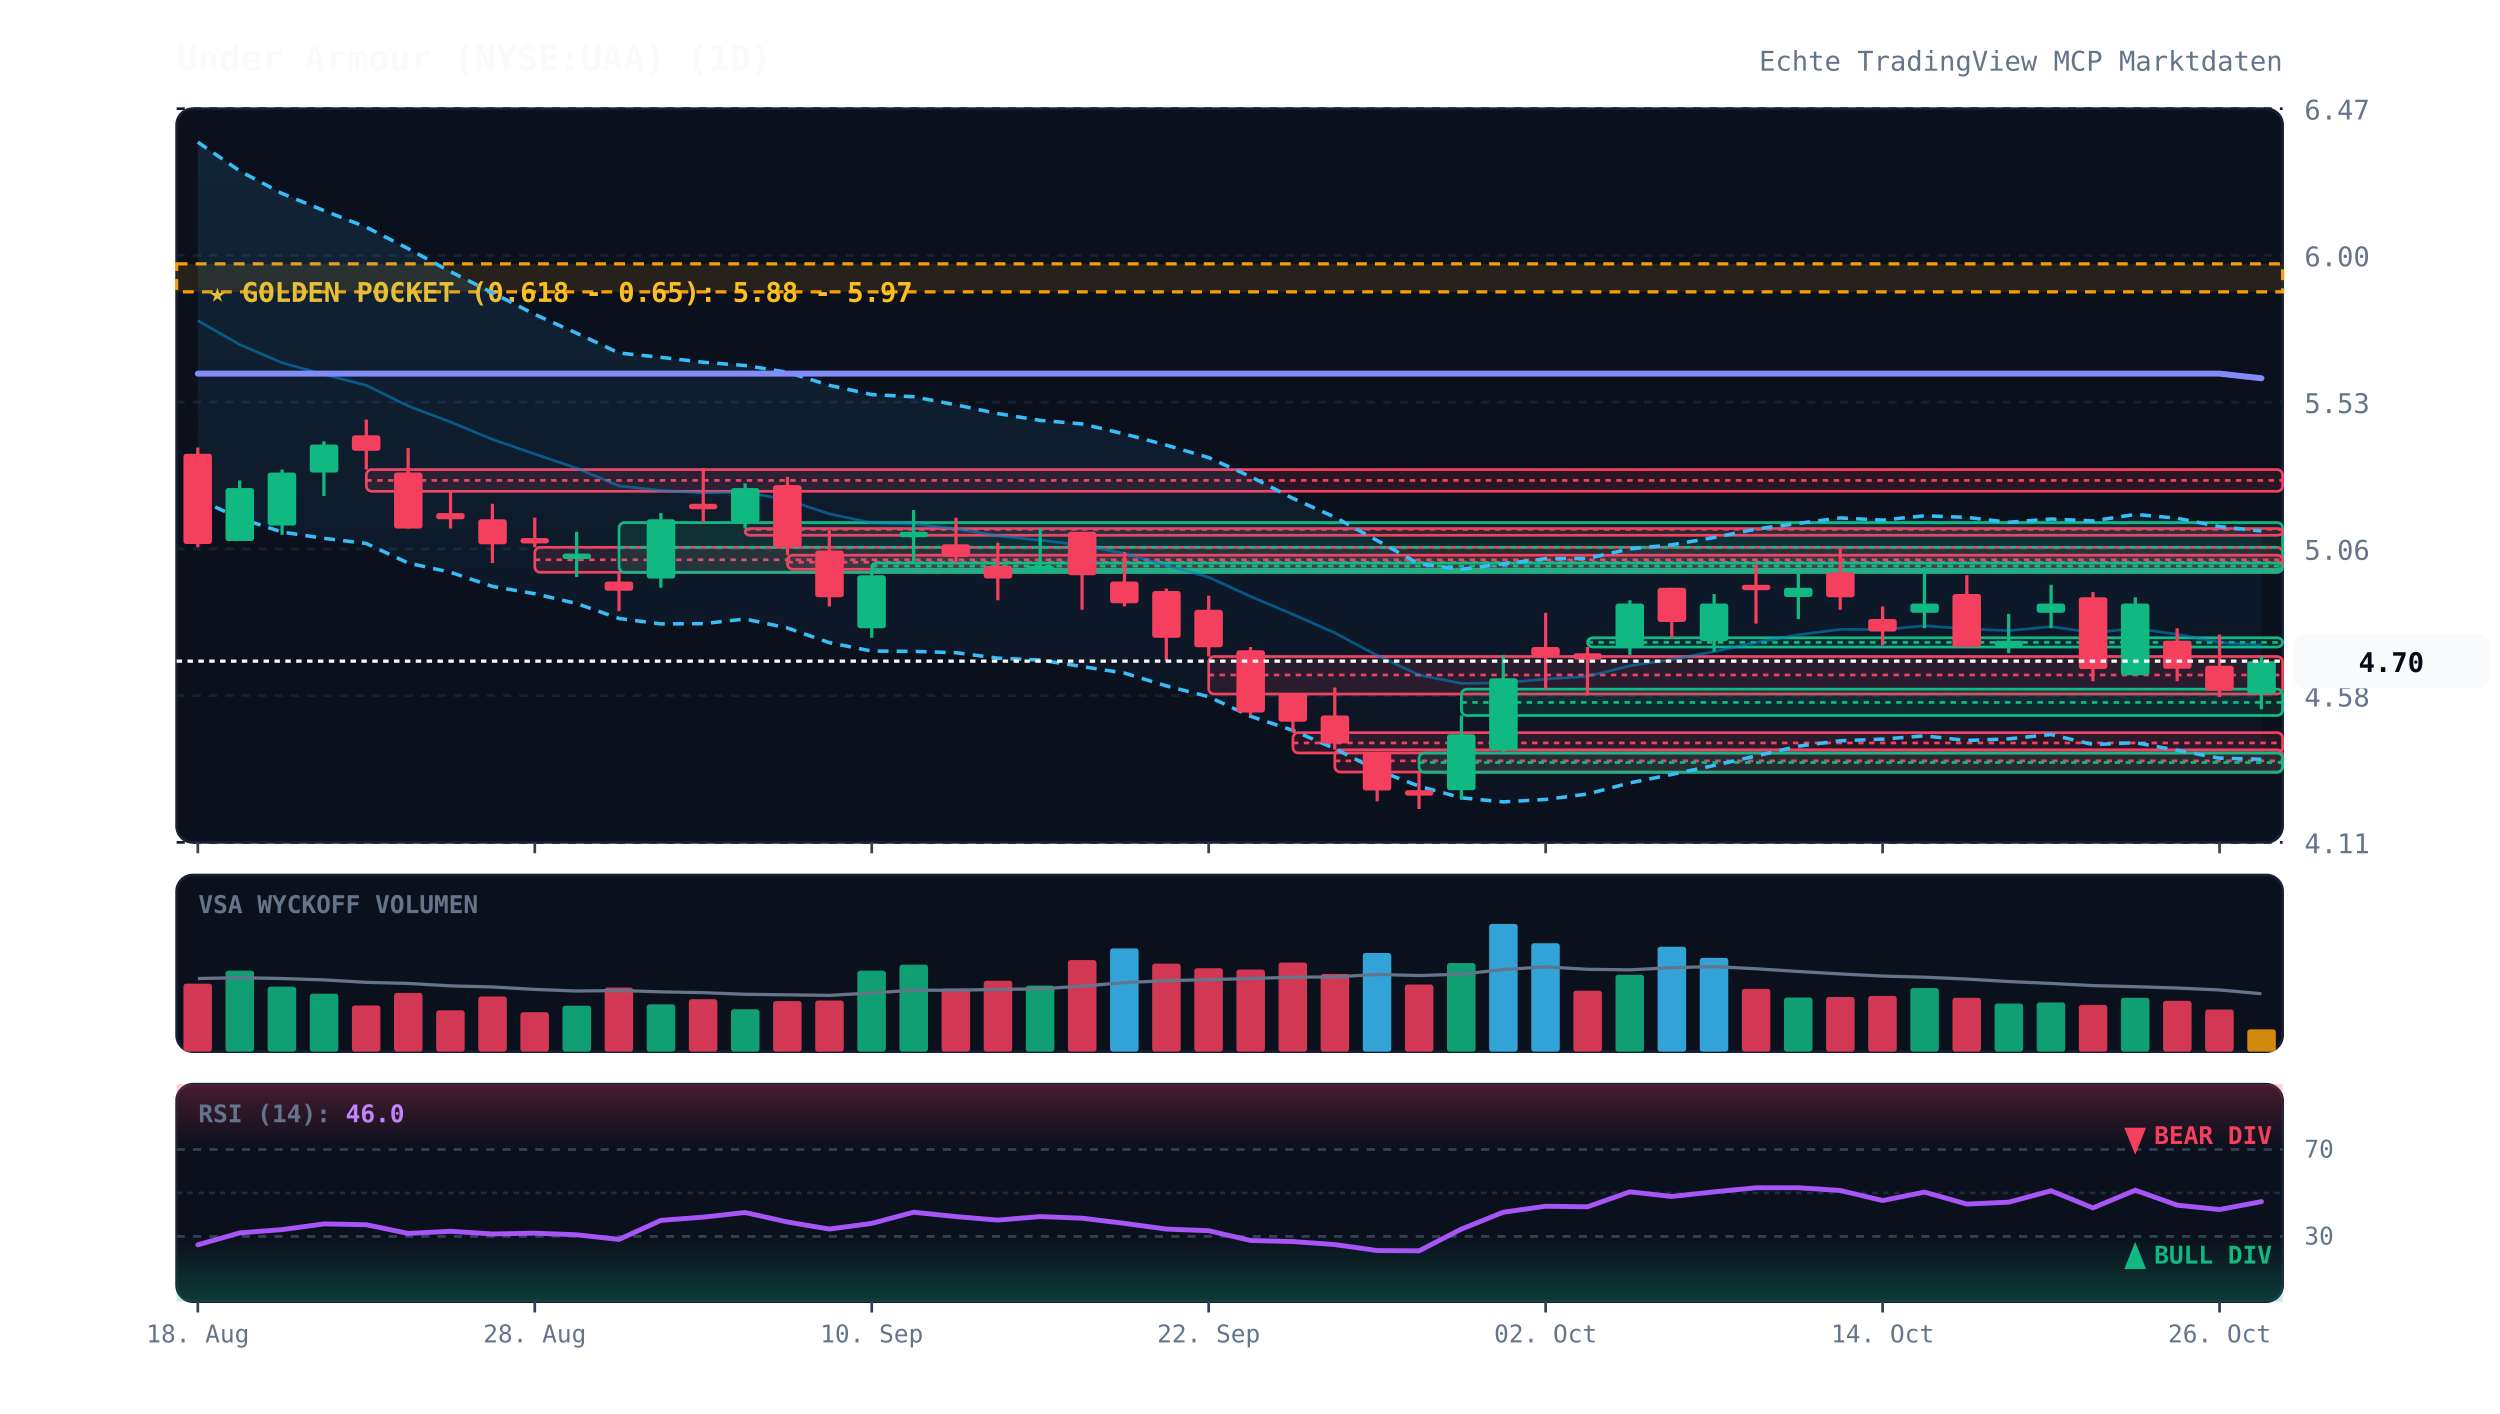
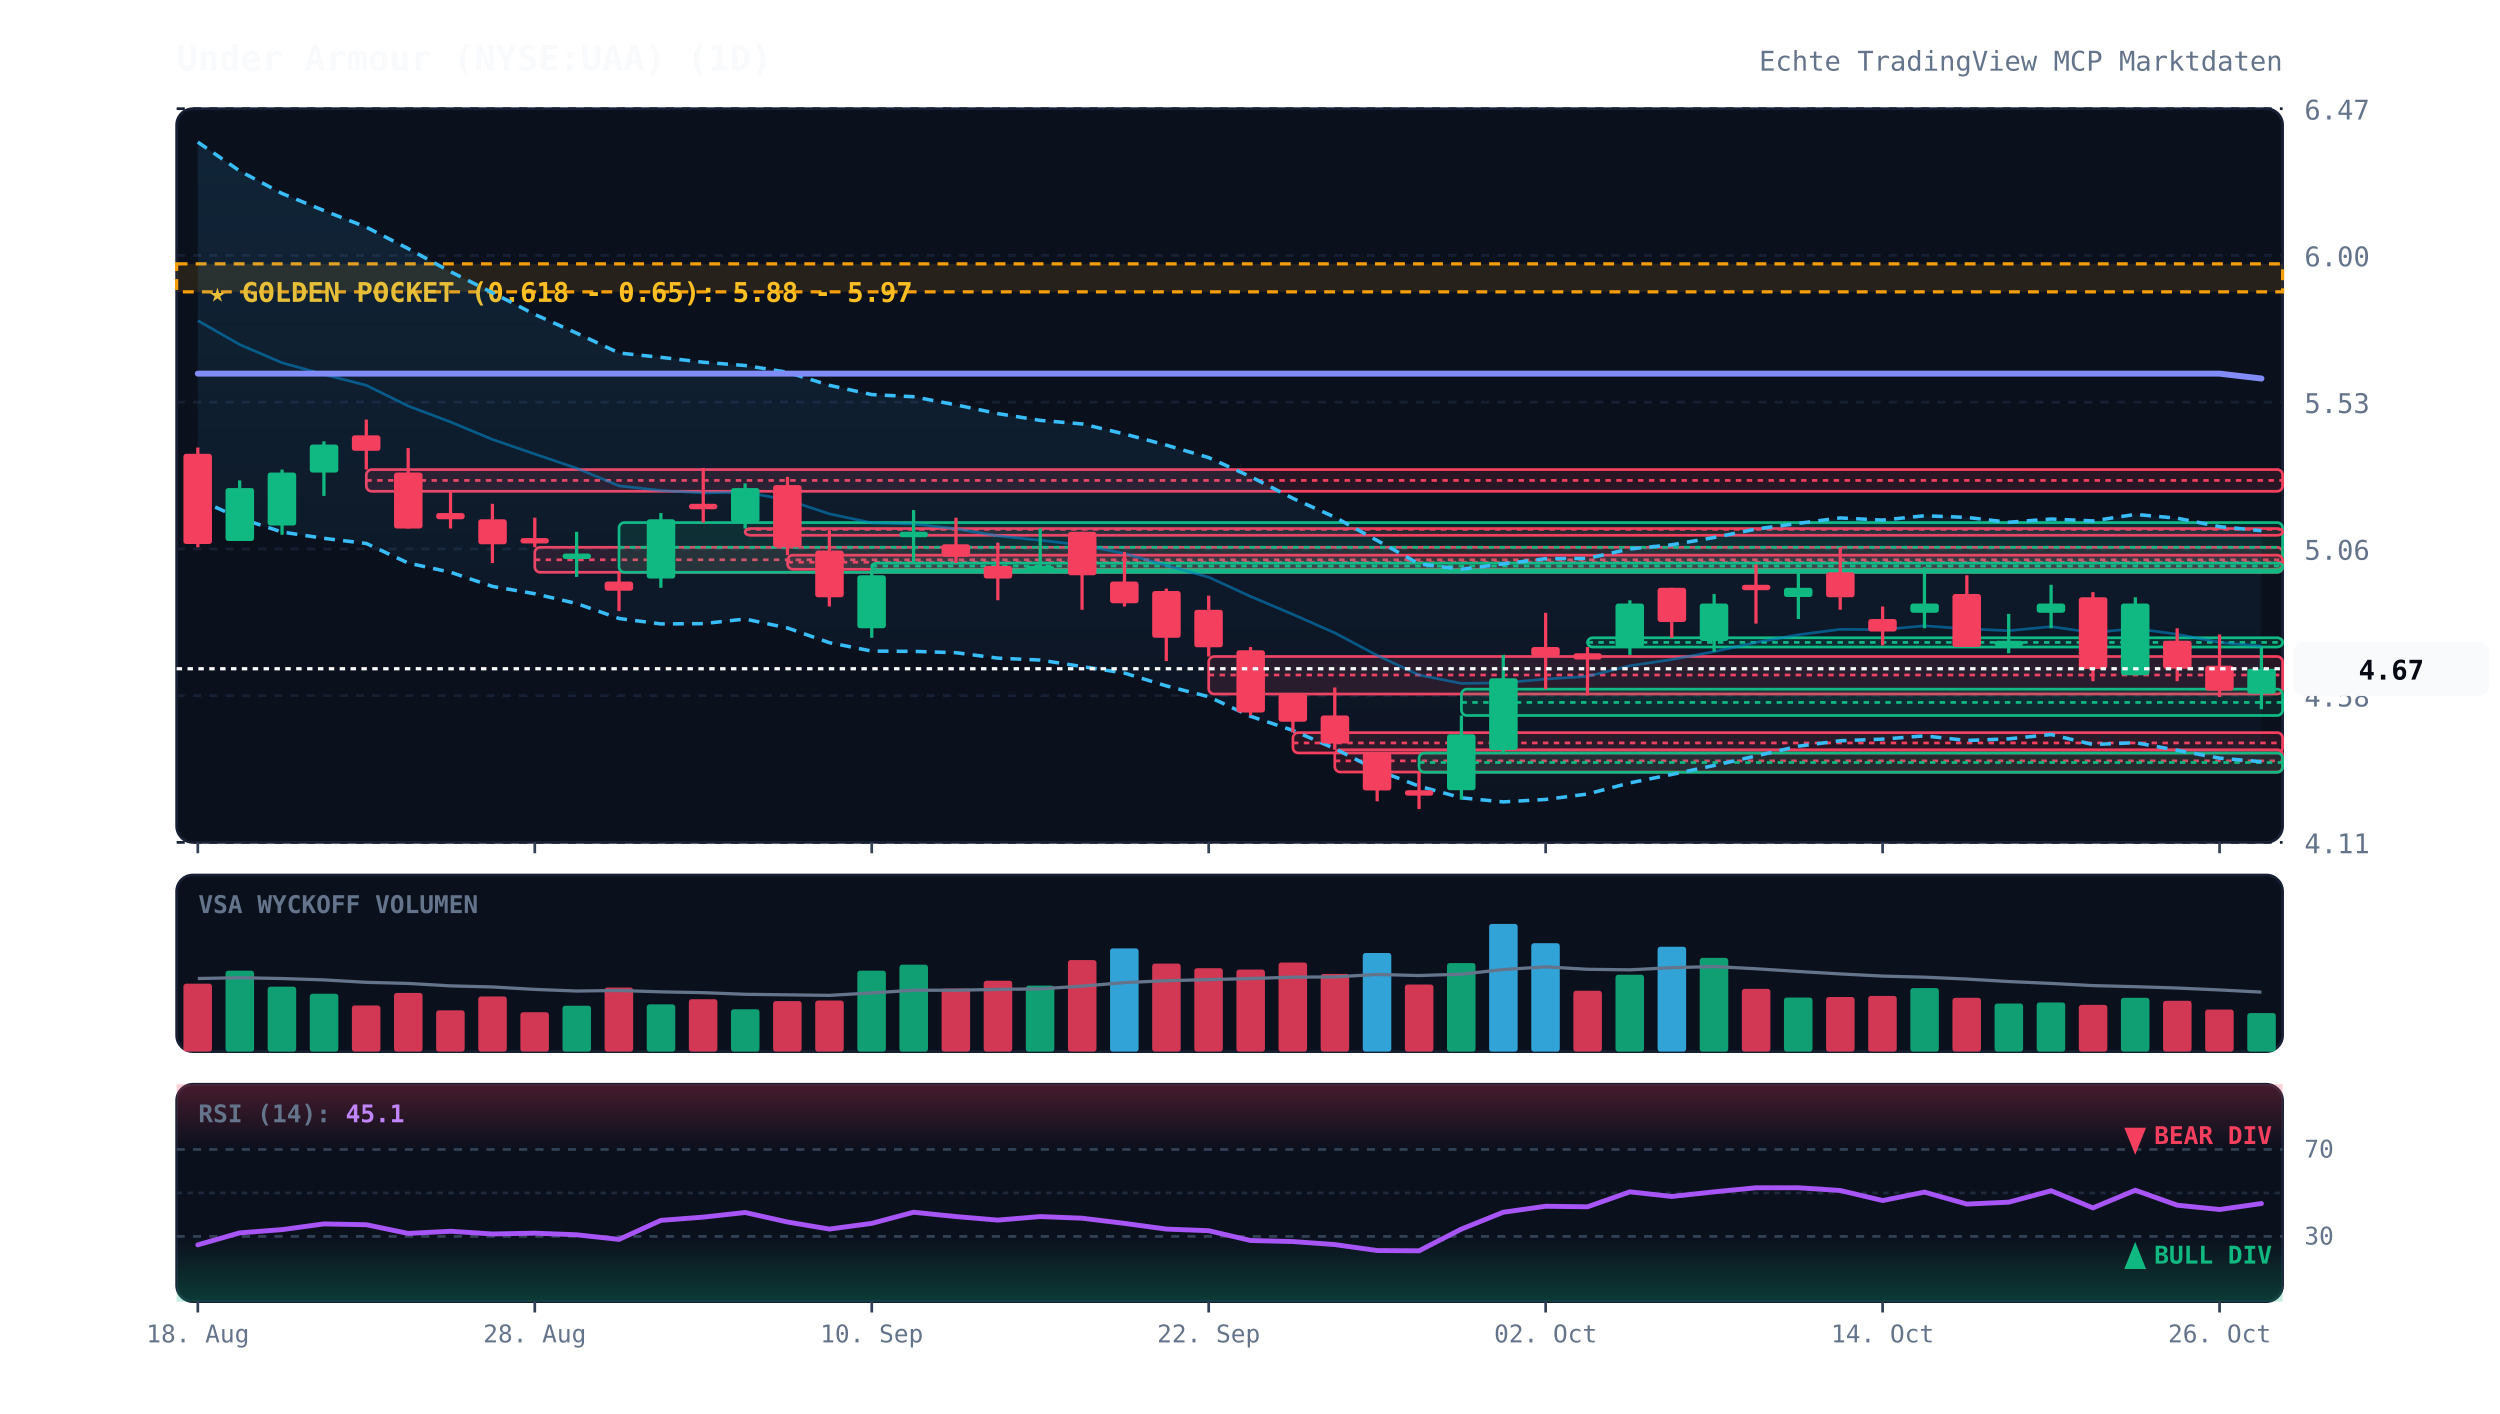
<svg xmlns="http://www.w3.org/2000/svg" viewBox="0 0 920 520" width="100%" height="100%" style="background:#070a13; font-family:'JetBrains Mono', monospace;">
  <defs>
    <linearGradient id="cloud-grad" x1="0%" y1="0%" x2="0%" y2="100%">
      <stop offset="0%" stop-color="#38bdf8" stop-opacity="0.12" />
      <stop offset="100%" stop-color="#38bdf8" stop-opacity="0.02" />
    </linearGradient>
    <linearGradient id="rsi-overbought" x1="0%" y1="0%" x2="0%" y2="100%">
      <stop offset="0%" stop-color="#f43f5e" stop-opacity="0.25" />
      <stop offset="100%" stop-color="#f43f5e" stop-opacity="0.0" />
    </linearGradient>
    <linearGradient id="rsi-oversold" x1="0%" y1="0%" x2="0%" y2="100%">
      <stop offset="0%" stop-color="#10b981" stop-opacity="0.0" />
      <stop offset="100%" stop-color="#10b981" stop-opacity="0.25" />
    </linearGradient>
  </defs>
  <rect x="65" y="40" width="775" height="270" fill="#0b101d" rx="6" stroke="#172033" stroke-width="1" />
  <rect x="65" y="322" width="775" height="65" fill="#0b101d" rx="6" stroke="#172033" stroke-width="1" />
  <rect x="65" y="399" width="775" height="80" fill="#0b101d" rx="6" stroke="#172033" stroke-width="1" />
  <line x1="65" y1="310.0" x2="840" y2="310.0" stroke="#172033" stroke-dasharray="3,3" stroke-width="1" />
  <text x="848" y="314.0" fill="#64748b" font-size="10" text-anchor="start">4.11</text>
  <line x1="65" y1="256.0" x2="840" y2="256.0" stroke="#172033" stroke-dasharray="3,3" stroke-width="1" />
  <text x="848" y="260.0" fill="#64748b" font-size="10" text-anchor="start">4.58</text>
  <line x1="65" y1="202.0" x2="840" y2="202.0" stroke="#172033" stroke-dasharray="3,3" stroke-width="1" />
  <text x="848" y="206.0" fill="#64748b" font-size="10" text-anchor="start">5.06</text>
  <line x1="65" y1="148.0" x2="840" y2="148.0" stroke="#172033" stroke-dasharray="3,3" stroke-width="1" />
  <text x="848" y="152.0" fill="#64748b" font-size="10" text-anchor="start">5.53</text>
  <line x1="65" y1="94.0" x2="840" y2="94.0" stroke="#172033" stroke-dasharray="3,3" stroke-width="1" />
  <text x="848" y="98.0" fill="#64748b" font-size="10" text-anchor="start">6.00</text>
  <line x1="65" y1="40.0" x2="840" y2="40.0" stroke="#172033" stroke-dasharray="3,3" stroke-width="1" />
  <text x="848" y="44.0" fill="#64748b" font-size="10" text-anchor="start">6.47</text>
  <rect x="65" y="97.1" width="775" height="10.3" fill="rgba(245, 158, 11, 0.12)" stroke="#f59e0b" stroke-dasharray="4,3" stroke-width="1.2" />
  <text x="77" y="111.1" fill="#fbbf24" font-size="10" font-weight="bold">★ GOLDEN POCKET (0.618 - 0.65): 5.88 - 5.97</text>
  <rect x="134.8" y="172.8" width="705.2" height="8.0" fill="rgba(244, 63, 94, 0.13)" stroke="#f43f5e" stroke-width="1" rx="2" />
  <line x1="134.8" y1="176.8" x2="840" y2="176.8" stroke="#f43f5e" stroke-dasharray="2,2" stroke-width="1" />
  <rect x="196.8" y="201.4" width="643.2" height="9.2" fill="rgba(244, 63, 94, 0.13)" stroke="#f43f5e" stroke-width="1" rx="2" />
  <line x1="196.8" y1="206.0" x2="840" y2="206.0" stroke="#f43f5e" stroke-dasharray="2,2" stroke-width="1" />
  <rect x="227.8" y="192.3" width="612.2" height="18.3" fill="rgba(16, 185, 129, 0.13)" stroke="#10b981" stroke-width="1" rx="2" />
  <line x1="227.8" y1="201.4" x2="840" y2="201.4" stroke="#10b981" stroke-dasharray="2,2" stroke-width="1" />
  <rect x="274.2" y="194.5" width="565.8" height="2.5" fill="rgba(244, 63, 94, 0.13)" stroke="#f43f5e" stroke-width="1" rx="2" />
  <line x1="274.2" y1="194.8" x2="840" y2="194.8" stroke="#f43f5e" stroke-dasharray="2,2" stroke-width="1" />
  <rect x="289.8" y="204.3" width="550.2" height="5.2" fill="rgba(244, 63, 94, 0.13)" stroke="#f43f5e" stroke-width="1" rx="2" />
  <line x1="289.8" y1="206.9" x2="840" y2="206.9" stroke="#f43f5e" stroke-dasharray="2,2" stroke-width="1" />
  <rect x="320.8" y="207.2" width="519.2" height="2.5" fill="rgba(16, 185, 129, 0.13)" stroke="#10b981" stroke-width="1" rx="2" />
  <line x1="320.8" y1="208.3" x2="840" y2="208.3" stroke="#10b981" stroke-dasharray="2,2" stroke-width="1" />
  <rect x="444.8" y="241.6" width="395.2" height="13.8" fill="rgba(244, 63, 94, 0.13)" stroke="#f43f5e" stroke-width="1" rx="2" />
  <line x1="444.8" y1="248.4" x2="840" y2="248.4" stroke="#f43f5e" stroke-dasharray="2,2" stroke-width="1" />
  <rect x="475.8" y="269.6" width="364.2" height="7.5" fill="rgba(244, 63, 94, 0.13)" stroke="#f43f5e" stroke-width="1" rx="2" />
  <line x1="475.8" y1="273.4" x2="840" y2="273.4" stroke="#f43f5e" stroke-dasharray="2,2" stroke-width="1" />
  <rect x="491.2" y="275.9" width="348.8" height="8.2" fill="rgba(244, 63, 94, 0.13)" stroke="#f43f5e" stroke-width="1" rx="2" />
  <line x1="491.2" y1="280.0" x2="840" y2="280.0" stroke="#f43f5e" stroke-dasharray="2,2" stroke-width="1" />
  <rect x="522.2" y="277.1" width="317.8" height="7.1" fill="rgba(16, 185, 129, 0.13)" stroke="#10b981" stroke-width="1" rx="2" />
  <line x1="522.2" y1="280.6" x2="840" y2="280.6" stroke="#10b981" stroke-dasharray="2,2" stroke-width="1" />
  <rect x="537.8" y="253.6" width="302.2" height="9.7" fill="rgba(16, 185, 129, 0.13)" stroke="#10b981" stroke-width="1" rx="2" />
  <line x1="537.8" y1="258.5" x2="840" y2="258.5" stroke="#10b981" stroke-dasharray="2,2" stroke-width="1" />
  <rect x="584.2" y="234.7" width="255.8" height="3.4" fill="rgba(16, 185, 129, 0.13)" stroke="#10b981" stroke-width="1" rx="2" />
  <line x1="584.2" y1="236.4" x2="840" y2="236.4" stroke="#10b981" stroke-dasharray="2,2" stroke-width="1" />
-   <polygon points="72.8,52.3 88.2,62.9 103.8,71.2 119.2,77.5 134.8,83.6 150.2,91.5 165.8,100.0 181.2,107.7 196.8,115.7 212.2,122.6 227.8,129.9 243.2,131.5 258.8,133.3 274.2,134.5 289.8,137.0 305.2,141.8 320.8,145.2 336.2,146.0 351.8,149.0 367.2,152.2 382.8,154.7 398.2,156.0 413.8,159.7 429.2,163.8 444.8,168.4 460.2,175.4 475.8,183.4 491.2,190.3 506.8,198.9 522.2,207.5 537.8,209.5 553.2,207.5 568.8,205.6 584.2,205.5 599.8,202.0 615.2,200.5 630.8,197.8 646.2,194.7 661.8,192.6 677.2,190.6 692.8,191.4 708.2,189.8 723.8,190.4 739.2,192.2 754.8,191.0 770.2,191.7 785.8,189.3 801.2,190.7 816.8,193.8 832.2,195.4 832.2,279.4 816.8,279.0 801.2,276.1 785.8,273.3 770.2,274.0 754.8,270.3 739.2,271.9 723.8,272.5 708.2,270.8 692.8,272.0 677.2,272.6 661.8,274.6 646.2,278.2 630.8,281.7 615.2,285.0 599.8,288.1 584.2,292.2 568.8,294.2 553.2,295.1 537.8,293.6 522.2,289.3 506.8,283.4 491.2,275.5 475.8,268.8 460.2,263.6 444.8,256.4 429.2,252.4 413.8,247.7 398.2,245.3 382.8,242.9 367.2,242.2 351.8,240.2 336.2,239.7 320.8,239.6 305.2,236.5 289.8,231.1 274.2,227.8 258.8,229.5 243.2,229.6 227.8,227.6 212.2,222.1 196.8,218.5 181.2,215.8 165.8,210.6 150.2,207.2 134.8,200.0 119.2,198.1 103.8,195.8 88.2,190.7 72.8,183.7" fill="url(#cloud-grad)" />
-   <polyline points="72.8,52.3 88.2,62.9 103.8,71.2 119.2,77.5 134.8,83.6 150.2,91.5 165.8,100.0 181.2,107.7 196.8,115.7 212.2,122.6 227.8,129.9 243.2,131.5 258.8,133.3 274.2,134.5 289.8,137.0 305.2,141.8 320.8,145.2 336.2,146.0 351.8,149.0 367.2,152.2 382.8,154.7 398.2,156.0 413.8,159.7 429.2,163.8 444.8,168.4 460.2,175.4 475.8,183.4 491.2,190.3 506.8,198.9 522.2,207.5 537.8,209.5 553.2,207.5 568.8,205.6 584.2,205.5 599.8,202.0 615.2,200.5 630.8,197.8 646.2,194.7 661.8,192.6 677.2,190.6 692.8,191.4 708.2,189.8 723.8,190.4 739.2,192.2 754.8,191.0 770.2,191.7 785.8,189.3 801.2,190.7 816.8,193.8 832.2,195.4" fill="none" stroke="#38bdf8" stroke-width="1.3" stroke-dasharray="4,3" />
-   <polyline points="72.8,183.7 88.2,190.7 103.8,195.8 119.2,198.1 134.8,200.0 150.2,207.2 165.8,210.6 181.2,215.8 196.8,218.5 212.2,222.1 227.8,227.6 243.2,229.6 258.8,229.5 274.2,227.8 289.8,231.1 305.2,236.5 320.8,239.6 336.2,239.7 351.8,240.2 367.2,242.2 382.8,242.9 398.2,245.3 413.8,247.7 429.2,252.4 444.8,256.4 460.2,263.6 475.8,268.8 491.2,275.5 506.8,283.4 522.2,289.3 537.8,293.6 553.2,295.1 568.8,294.2 584.2,292.2 599.8,288.1 615.2,285.0 630.8,281.7 646.2,278.2 661.8,274.6 677.2,272.6 692.8,272.0 708.2,270.8 723.8,272.5 739.2,271.9 754.8,270.3 770.2,274.0 785.8,273.3 801.2,276.1 816.8,279.0 832.2,279.4" fill="none" stroke="#38bdf8" stroke-width="1.3" stroke-dasharray="4,3" />
-   <polyline points="72.8,118.0 88.2,126.8 103.8,133.5 119.2,137.8 134.8,141.8 150.2,149.4 165.8,155.3 181.2,161.7 196.8,167.1 212.2,172.3 227.8,178.8 243.2,180.5 258.8,181.4 274.2,181.1 289.8,184.0 305.2,189.1 320.8,192.4 336.2,192.8 351.8,194.6 367.2,197.2 382.8,198.8 398.2,200.6 413.8,203.7 429.2,208.1 444.8,212.4 460.2,219.5 475.8,226.1 491.2,232.9 506.8,241.2 522.2,248.4 537.8,251.5 553.2,251.3 568.8,249.9 584.2,248.9 599.8,245.0 615.2,242.7 630.8,239.8 646.2,236.4 661.8,233.6 677.2,231.6 692.8,231.7 708.2,230.3 723.8,231.4 739.2,232.1 754.8,230.6 770.2,232.8 785.8,231.3 801.2,233.4 816.8,236.4 832.2,237.4" fill="none" stroke="#0284c7" stroke-width="1.0" stroke-opacity="0.6" />
-   <polyline points="72.8,137.5 88.2,137.5 103.8,137.5 119.2,137.5 134.8,137.5 150.2,137.5 165.8,137.5 181.2,137.5 196.8,137.5 212.2,137.5 227.8,137.5 243.2,137.5 258.8,137.5 274.2,137.5 289.8,137.5 305.2,137.5 320.8,137.5 336.2,137.5 351.8,137.5 367.2,137.5 382.8,137.5 398.2,137.5 413.8,137.5 429.2,137.5 444.8,137.5 460.2,137.5 475.8,137.5 491.2,137.5 506.8,137.5 522.2,137.5 537.8,137.5 553.2,137.5 568.8,137.5 584.2,137.5 599.8,137.5 615.2,137.5 630.8,137.5 646.2,137.5 661.8,137.5 677.2,137.5 692.8,137.5 708.2,137.5 723.8,137.5 739.2,137.5 754.8,137.5 770.2,137.5 785.8,137.5 801.2,137.5 816.8,137.5 832.2,139.2" fill="none" stroke="#818cf8" stroke-width="2.2" stroke-linecap="round" />
+   <polygon points="72.8,52.3 88.2,62.9 103.8,71.2 119.2,77.5 134.8,83.6 150.2,91.5 165.8,100.0 181.2,107.7 196.8,115.7 212.2,122.6 227.8,129.9 243.2,131.5 258.8,133.3 274.2,134.5 289.8,137.0 305.2,141.8 320.8,145.2 336.2,146.0 351.8,149.0 367.2,152.2 382.8,154.7 398.2,156.0 413.8,159.7 429.2,163.8 444.8,168.4 460.2,175.4 475.8,183.4 491.2,190.3 506.8,198.9 522.2,207.5 537.8,209.5 553.2,207.5 568.8,205.6 584.2,205.5 599.8,202.0 615.2,200.5 630.8,197.8 646.2,194.7 661.8,192.6 677.2,190.6 692.8,191.4 708.2,189.8 723.8,190.4 739.2,192.2 754.8,191.0 770.2,191.7 785.8,189.3 801.2,190.7 816.8,193.8 832.2,195.3 832.2,280.3 816.8,279.0 801.2,276.1 785.8,273.3 770.2,274.0 754.8,270.3 739.2,271.9 723.8,272.5 708.2,270.8 692.8,272.0 677.2,272.6 661.8,274.6 646.2,278.2 630.8,281.7 615.2,285.0 599.8,288.1 584.2,292.2 568.8,294.2 553.2,295.1 537.8,293.6 522.2,289.3 506.8,283.4 491.2,275.5 475.8,268.8 460.2,263.6 444.8,256.4 429.2,252.4 413.8,247.7 398.2,245.3 382.8,242.9 367.2,242.2 351.8,240.2 336.2,239.7 320.8,239.6 305.2,236.5 289.8,231.1 274.2,227.8 258.8,229.5 243.2,229.6 227.8,227.6 212.2,222.1 196.8,218.5 181.2,215.8 165.8,210.6 150.2,207.2 134.8,200.0 119.2,198.1 103.8,195.8 88.2,190.7 72.8,183.7" fill="url(#cloud-grad)" />
+   <polyline points="72.8,52.3 88.2,62.9 103.8,71.2 119.2,77.5 134.8,83.6 150.2,91.5 165.8,100.0 181.2,107.7 196.8,115.7 212.2,122.6 227.8,129.9 243.2,131.5 258.8,133.3 274.2,134.5 289.8,137.0 305.2,141.8 320.8,145.2 336.2,146.0 351.8,149.0 367.2,152.2 382.8,154.7 398.2,156.0 413.8,159.7 429.2,163.8 444.8,168.4 460.2,175.4 475.8,183.4 491.2,190.3 506.8,198.9 522.2,207.5 537.8,209.5 553.2,207.5 568.8,205.6 584.2,205.5 599.8,202.0 615.2,200.5 630.8,197.8 646.2,194.7 661.8,192.6 677.2,190.6 692.8,191.4 708.2,189.8 723.8,190.4 739.2,192.2 754.8,191.0 770.2,191.7 785.8,189.3 801.2,190.7 816.8,193.8 832.2,195.3" fill="none" stroke="#38bdf8" stroke-width="1.3" stroke-dasharray="4,3" />
+   <polyline points="72.8,183.7 88.2,190.7 103.8,195.8 119.2,198.1 134.8,200.0 150.2,207.2 165.8,210.6 181.2,215.8 196.8,218.5 212.2,222.1 227.8,227.6 243.2,229.6 258.8,229.5 274.2,227.8 289.8,231.1 305.2,236.5 320.8,239.6 336.2,239.7 351.8,240.2 367.2,242.2 382.8,242.9 398.2,245.3 413.8,247.7 429.2,252.4 444.8,256.4 460.2,263.6 475.8,268.8 491.2,275.5 506.8,283.4 522.2,289.3 537.8,293.6 553.2,295.1 568.8,294.2 584.2,292.2 599.8,288.1 615.2,285.0 630.8,281.7 646.2,278.2 661.8,274.6 677.2,272.6 692.8,272.0 708.2,270.8 723.8,272.5 739.2,271.9 754.8,270.3 770.2,274.0 785.8,273.3 801.2,276.1 816.8,279.0 832.2,280.3" fill="none" stroke="#38bdf8" stroke-width="1.3" stroke-dasharray="4,3" />
+   <polyline points="72.8,118.0 88.2,126.8 103.8,133.5 119.2,137.8 134.8,141.8 150.2,149.4 165.8,155.3 181.2,161.7 196.8,167.1 212.2,172.3 227.8,178.8 243.2,180.5 258.8,181.4 274.2,181.1 289.8,184.0 305.2,189.1 320.8,192.4 336.2,192.8 351.8,194.6 367.2,197.2 382.8,198.8 398.2,200.6 413.8,203.7 429.2,208.1 444.8,212.4 460.2,219.5 475.8,226.1 491.2,232.9 506.8,241.2 522.2,248.4 537.8,251.5 553.2,251.3 568.8,249.9 584.2,248.9 599.8,245.0 615.2,242.7 630.8,239.8 646.2,236.4 661.8,233.6 677.2,231.6 692.8,231.7 708.2,230.3 723.8,231.4 739.2,232.1 754.8,230.6 770.2,232.8 785.8,231.3 801.2,233.4 816.8,236.4 832.2,237.8" fill="none" stroke="#0284c7" stroke-width="1.0" stroke-opacity="0.6" />
+   <polyline points="72.8,137.5 88.2,137.5 103.8,137.5 119.2,137.5 134.8,137.5 150.2,137.5 165.8,137.5 181.2,137.5 196.8,137.5 212.2,137.5 227.8,137.5 243.2,137.5 258.8,137.5 274.2,137.5 289.8,137.5 305.2,137.5 320.8,137.5 336.2,137.5 351.8,137.5 367.2,137.5 382.8,137.5 398.2,137.5 413.8,137.5 429.2,137.5 444.8,137.5 460.2,137.5 475.8,137.5 491.2,137.5 506.8,137.5 522.2,137.5 537.8,137.5 553.2,137.5 568.8,137.5 584.2,137.5 599.8,137.5 615.2,137.5 630.8,137.5 646.2,137.5 661.8,137.5 677.2,137.5 692.8,137.5 708.2,137.5 723.8,137.5 739.2,137.5 754.8,137.5 770.2,137.5 785.8,137.5 801.2,137.5 816.8,137.5 832.2,139.3" fill="none" stroke="#818cf8" stroke-width="2.2" stroke-linecap="round" />
  <line x1="72.8" y1="164.7" x2="72.8" y2="201.4" stroke="#f43f5e" stroke-width="1.2" />
  <rect x="67.5" y="167.0" width="10.5" height="33.2" fill="#f43f5e" rx="1" />
  <line x1="88.2" y1="176.8" x2="88.2" y2="199.1" stroke="#10b981" stroke-width="1.2" />
  <rect x="83.0" y="179.6" width="10.5" height="19.5" fill="#10b981" rx="1" />
  <line x1="103.8" y1="172.8" x2="103.8" y2="196.8" stroke="#10b981" stroke-width="1.2" />
  <rect x="98.5" y="173.9" width="10.5" height="19.5" fill="#10b981" rx="1" />
  <line x1="119.2" y1="162.4" x2="119.2" y2="182.5" stroke="#10b981" stroke-width="1.2" />
  <rect x="114.0" y="163.6" width="10.5" height="10.3" fill="#10b981" rx="1" />
  <line x1="134.8" y1="154.4" x2="134.8" y2="172.8" stroke="#f43f5e" stroke-width="1.2" />
  <rect x="129.5" y="160.2" width="10.5" height="5.7" fill="#f43f5e" rx="1" />
  <line x1="150.2" y1="164.9" x2="150.2" y2="194.5" stroke="#f43f5e" stroke-width="1.2" />
  <rect x="145.0" y="173.9" width="10.5" height="20.6" fill="#f43f5e" rx="1" />
  <line x1="165.8" y1="180.8" x2="165.8" y2="194.5" stroke="#f43f5e" stroke-width="1.2" />
  <rect x="160.5" y="188.8" width="10.5" height="2.3" fill="#f43f5e" rx="1" />
  <line x1="181.2" y1="185.4" x2="181.2" y2="207.2" stroke="#f43f5e" stroke-width="1.2" />
  <rect x="176.0" y="191.1" width="10.5" height="9.2" fill="#f43f5e" rx="1" />
  <line x1="196.8" y1="190.5" x2="196.8" y2="201.4" stroke="#f43f5e" stroke-width="1.2" />
  <rect x="191.5" y="198.0" width="10.5" height="2.0" fill="#f43f5e" rx="1" />
  <line x1="212.2" y1="195.7" x2="212.2" y2="212.3" stroke="#10b981" stroke-width="1.2" />
  <rect x="207.0" y="203.7" width="10.5" height="2.0" fill="#10b981" rx="1" />
  <line x1="227.8" y1="210.6" x2="227.8" y2="224.9" stroke="#f43f5e" stroke-width="1.2" />
  <rect x="222.5" y="214.0" width="10.5" height="3.4" fill="#f43f5e" rx="1" />
  <line x1="243.2" y1="188.8" x2="243.2" y2="216.3" stroke="#10b981" stroke-width="1.2" />
  <rect x="238.0" y="191.1" width="10.5" height="21.8" fill="#10b981" rx="1" />
  <line x1="258.8" y1="172.2" x2="258.8" y2="192.3" stroke="#f43f5e" stroke-width="1.2" />
  <rect x="253.5" y="185.4" width="10.5" height="2.0" fill="#f43f5e" rx="1" />
  <line x1="274.2" y1="177.9" x2="274.2" y2="194.5" stroke="#10b981" stroke-width="1.2" />
  <rect x="269.0" y="179.6" width="10.5" height="12.6" fill="#10b981" rx="1" />
  <line x1="289.8" y1="175.5" x2="289.8" y2="204.3" stroke="#f43f5e" stroke-width="1.2" />
  <rect x="284.5" y="178.5" width="10.5" height="22.9" fill="#f43f5e" rx="1" />
  <line x1="305.2" y1="195.1" x2="305.2" y2="223.2" stroke="#f43f5e" stroke-width="1.2" />
  <rect x="300.0" y="202.6" width="10.5" height="17.2" fill="#f43f5e" rx="1" />
  <line x1="320.8" y1="209.5" x2="320.8" y2="234.7" stroke="#10b981" stroke-width="1.2" />
  <rect x="315.5" y="211.7" width="10.5" height="19.5" fill="#10b981" rx="1" />
  <line x1="336.2" y1="187.7" x2="336.2" y2="207.2" stroke="#10b981" stroke-width="1.2" />
  <rect x="331.0" y="195.7" width="10.5" height="2.0" fill="#10b981" rx="1" />
  <line x1="351.8" y1="190.5" x2="351.8" y2="207.2" stroke="#f43f5e" stroke-width="1.2" />
  <rect x="346.5" y="200.3" width="10.5" height="4.6" fill="#f43f5e" rx="1" />
  <line x1="367.2" y1="199.7" x2="367.2" y2="220.9" stroke="#f43f5e" stroke-width="1.2" />
  <rect x="362.0" y="208.3" width="10.5" height="4.6" fill="#f43f5e" rx="1" />
  <line x1="382.8" y1="194.5" x2="382.8" y2="210.6" stroke="#10b981" stroke-width="1.2" />
  <rect x="377.5" y="208.3" width="10.5" height="2.3" fill="#10b981" rx="1" />
  <line x1="398.2" y1="195.7" x2="398.2" y2="224.4" stroke="#f43f5e" stroke-width="1.2" />
  <rect x="393.0" y="195.7" width="10.5" height="16.0" fill="#f43f5e" rx="1" />
  <line x1="413.8" y1="203.1" x2="413.8" y2="223.2" stroke="#f43f5e" stroke-width="1.2" />
  <rect x="408.5" y="214.0" width="10.5" height="8.0" fill="#f43f5e" rx="1" />
  <line x1="429.2" y1="216.6" x2="429.2" y2="243.3" stroke="#f43f5e" stroke-width="1.2" />
  <rect x="424.0" y="217.5" width="10.5" height="17.2" fill="#f43f5e" rx="1" />
  <line x1="444.8" y1="219.2" x2="444.8" y2="241.6" stroke="#f43f5e" stroke-width="1.2" />
  <rect x="439.5" y="224.4" width="10.5" height="13.8" fill="#f43f5e" rx="1" />
  <line x1="460.2" y1="238.1" x2="460.2" y2="263.3" stroke="#f43f5e" stroke-width="1.2" />
  <rect x="455.0" y="239.3" width="10.5" height="22.9" fill="#f43f5e" rx="1" />
  <line x1="475.8" y1="255.3" x2="475.8" y2="269.6" stroke="#f43f5e" stroke-width="1.2" />
  <rect x="470.5" y="255.3" width="10.5" height="10.3" fill="#f43f5e" rx="1" />
  <line x1="491.2" y1="253.0" x2="491.2" y2="275.9" stroke="#f43f5e" stroke-width="1.2" />
  <rect x="486.0" y="263.3" width="10.5" height="10.3" fill="#f43f5e" rx="1" />
  <line x1="506.8" y1="277.1" x2="506.8" y2="294.9" stroke="#f43f5e" stroke-width="1.2" />
  <rect x="501.5" y="277.1" width="10.5" height="13.8" fill="#f43f5e" rx="1" />
  <line x1="522.2" y1="284.2" x2="522.2" y2="297.7" stroke="#f43f5e" stroke-width="1.2" />
  <rect x="517.0" y="290.8" width="10.5" height="2.0" fill="#f43f5e" rx="1" />
  <line x1="537.8" y1="263.3" x2="537.8" y2="294.3" stroke="#10b981" stroke-width="1.2" />
  <rect x="532.5" y="270.2" width="10.5" height="20.6" fill="#10b981" rx="1" />
  <line x1="553.2" y1="241.0" x2="553.2" y2="277.1" stroke="#10b981" stroke-width="1.2" />
  <rect x="548.0" y="249.6" width="10.5" height="26.4" fill="#10b981" rx="1" />
  <line x1="568.8" y1="225.5" x2="568.8" y2="253.6" stroke="#f43f5e" stroke-width="1.2" />
  <rect x="563.5" y="238.1" width="10.5" height="3.4" fill="#f43f5e" rx="1" />
  <line x1="584.2" y1="238.1" x2="584.2" y2="255.9" stroke="#f43f5e" stroke-width="1.2" />
  <rect x="579.0" y="240.4" width="10.5" height="2.3" fill="#f43f5e" rx="1" />
  <line x1="599.8" y1="220.9" x2="599.8" y2="241.0" stroke="#10b981" stroke-width="1.2" />
  <rect x="594.5" y="222.1" width="10.5" height="16.0" fill="#10b981" rx="1" />
  <line x1="615.2" y1="216.3" x2="615.2" y2="234.7" stroke="#f43f5e" stroke-width="1.2" />
  <rect x="610.0" y="216.3" width="10.5" height="12.6" fill="#f43f5e" rx="1" />
  <line x1="630.8" y1="218.6" x2="630.8" y2="239.8" stroke="#10b981" stroke-width="1.2" />
  <rect x="625.5" y="222.1" width="10.5" height="13.8" fill="#10b981" rx="1" />
  <line x1="646.2" y1="207.7" x2="646.2" y2="229.5" stroke="#f43f5e" stroke-width="1.2" />
  <rect x="641.0" y="215.2" width="10.5" height="2.0" fill="#f43f5e" rx="1" />
  <line x1="661.8" y1="210.0" x2="661.8" y2="227.8" stroke="#10b981" stroke-width="1.2" />
  <rect x="656.5" y="216.3" width="10.5" height="3.4" fill="#10b981" rx="1" />
  <line x1="677.2" y1="201.4" x2="677.2" y2="224.4" stroke="#f43f5e" stroke-width="1.2" />
  <rect x="672.0" y="210.6" width="10.5" height="9.2" fill="#f43f5e" rx="1" />
  <line x1="692.8" y1="223.2" x2="692.8" y2="237.5" stroke="#f43f5e" stroke-width="1.2" />
  <rect x="687.5" y="227.8" width="10.5" height="4.6" fill="#f43f5e" rx="1" />
  <line x1="708.2" y1="208.8" x2="708.2" y2="231.2" stroke="#10b981" stroke-width="1.2" />
  <rect x="703.0" y="222.1" width="10.5" height="3.4" fill="#10b981" rx="1" />
  <line x1="723.8" y1="211.7" x2="723.8" y2="238.1" stroke="#f43f5e" stroke-width="1.2" />
  <rect x="718.5" y="218.6" width="10.5" height="19.5" fill="#f43f5e" rx="1" />
  <line x1="739.2" y1="225.9" x2="739.2" y2="240.4" stroke="#10b981" stroke-width="1.2" />
  <rect x="734.0" y="235.8" width="10.5" height="2.0" fill="#10b981" rx="1" />
  <line x1="754.8" y1="215.2" x2="754.8" y2="231.2" stroke="#10b981" stroke-width="1.2" />
  <rect x="749.5" y="222.1" width="10.5" height="3.4" fill="#10b981" rx="1" />
  <line x1="770.2" y1="217.9" x2="770.2" y2="250.7" stroke="#f43f5e" stroke-width="1.2" />
  <rect x="765.0" y="219.8" width="10.5" height="26.4" fill="#f43f5e" rx="1" />
  <line x1="785.8" y1="219.8" x2="785.8" y2="248.4" stroke="#10b981" stroke-width="1.2" />
  <rect x="780.5" y="222.1" width="10.5" height="26.4" fill="#10b981" rx="1" />
  <line x1="801.2" y1="231.2" x2="801.2" y2="250.7" stroke="#f43f5e" stroke-width="1.2" />
  <rect x="796.0" y="235.8" width="10.5" height="10.3" fill="#f43f5e" rx="1" />
  <line x1="816.8" y1="233.5" x2="816.8" y2="256.5" stroke="#f43f5e" stroke-width="1.2" />
  <rect x="811.5" y="245.0" width="10.5" height="9.2" fill="#f43f5e" rx="1" />
-   <line x1="832.2" y1="241.6" x2="832.2" y2="261.0" stroke="#10b981" stroke-width="1.2" />
-   <rect x="827.0" y="243.3" width="10.5" height="12.0" fill="#10b981" rx="1" />
-   <line x1="65" y1="243.3" x2="840" y2="243.3" stroke="#f8fafc" stroke-width="1.2" stroke-dasharray="2,2" />
-   <rect x="844" y="233.3" width="72" height="20" fill="#f8fafc" rx="4" />
-   <text x="880" y="247.3" fill="#070a13" font-size="10" font-weight="bold" text-anchor="middle">4.70</text>
+   <line x1="832.2" y1="238.1" x2="832.2" y2="261.0" stroke="#10b981" stroke-width="1.2" />
+   <rect x="827.0" y="246.1" width="10.5" height="9.2" fill="#10b981" rx="1" />
+   <line x1="65" y1="246.1" x2="840" y2="246.1" stroke="#f8fafc" stroke-width="1.2" stroke-dasharray="2,2" />
+   <rect x="844" y="236.1" width="72" height="20" fill="#f8fafc" rx="4" />
+   <text x="880" y="250.1" fill="#070a13" font-size="10" font-weight="bold" text-anchor="middle">4.67</text>
  <text x="73" y="336" fill="#64748b" font-size="9" font-weight="bold">VSA WYCKOFF VOLUMEN</text>
  <rect x="67.5" y="362.0" width="10.5" height="25.0" fill="#f43f5e" opacity="0.85" rx="1" />
  <rect x="83.0" y="357.2" width="10.5" height="29.8" fill="#10b981" opacity="0.85" rx="1" />
  <rect x="98.5" y="363.1" width="10.5" height="23.9" fill="#10b981" opacity="0.85" rx="1" />
  <rect x="114.0" y="365.7" width="10.5" height="21.3" fill="#10b981" opacity="0.85" rx="1" />
  <rect x="129.5" y="370.0" width="10.5" height="17.0" fill="#f43f5e" opacity="0.85" rx="1" />
  <rect x="145.0" y="365.4" width="10.5" height="21.6" fill="#f43f5e" opacity="0.85" rx="1" />
  <rect x="160.5" y="371.8" width="10.5" height="15.2" fill="#f43f5e" opacity="0.85" rx="1" />
  <rect x="176.0" y="366.7" width="10.5" height="20.3" fill="#f43f5e" opacity="0.85" rx="1" />
  <rect x="191.5" y="372.5" width="10.5" height="14.5" fill="#f43f5e" opacity="0.85" rx="1" />
  <rect x="207.0" y="370.1" width="10.5" height="16.9" fill="#10b981" opacity="0.85" rx="1" />
  <rect x="222.5" y="363.4" width="10.5" height="23.6" fill="#f43f5e" opacity="0.85" rx="1" />
  <rect x="238.0" y="369.6" width="10.5" height="17.4" fill="#10b981" opacity="0.85" rx="1" />
  <rect x="253.5" y="367.7" width="10.5" height="19.3" fill="#f43f5e" opacity="0.85" rx="1" />
  <rect x="269.0" y="371.4" width="10.5" height="15.6" fill="#10b981" opacity="0.85" rx="1" />
  <rect x="284.5" y="368.4" width="10.5" height="18.6" fill="#f43f5e" opacity="0.85" rx="1" />
  <rect x="300.0" y="368.2" width="10.5" height="18.8" fill="#f43f5e" opacity="0.85" rx="1" />
  <rect x="315.5" y="357.2" width="10.5" height="29.8" fill="#10b981" opacity="0.85" rx="1" />
  <rect x="331.0" y="355.0" width="10.5" height="32.0" fill="#10b981" opacity="0.85" rx="1" />
  <rect x="346.5" y="363.8" width="10.5" height="23.2" fill="#f43f5e" opacity="0.85" rx="1" />
  <rect x="362.0" y="360.9" width="10.5" height="26.1" fill="#f43f5e" opacity="0.85" rx="1" />
  <rect x="377.5" y="362.7" width="10.5" height="24.3" fill="#10b981" opacity="0.85" rx="1" />
  <rect x="393.0" y="353.3" width="10.5" height="33.7" fill="#f43f5e" opacity="0.85" rx="1" />
  <rect x="408.5" y="349.0" width="10.5" height="38.0" fill="#38bdf8" opacity="0.85" rx="1" />
  <rect x="424.0" y="354.6" width="10.5" height="32.4" fill="#f43f5e" opacity="0.85" rx="1" />
  <rect x="439.5" y="356.3" width="10.5" height="30.7" fill="#f43f5e" opacity="0.85" rx="1" />
  <rect x="455.0" y="356.8" width="10.5" height="30.2" fill="#f43f5e" opacity="0.85" rx="1" />
  <rect x="470.5" y="354.2" width="10.5" height="32.8" fill="#f43f5e" opacity="0.85" rx="1" />
  <rect x="486.0" y="358.4" width="10.5" height="28.6" fill="#f43f5e" opacity="0.85" rx="1" />
  <rect x="501.5" y="350.7" width="10.5" height="36.3" fill="#38bdf8" opacity="0.85" rx="1" />
  <rect x="517.0" y="362.3" width="10.5" height="24.7" fill="#f43f5e" opacity="0.85" rx="1" />
  <rect x="532.5" y="354.4" width="10.5" height="32.6" fill="#10b981" opacity="0.85" rx="1" />
  <rect x="548.0" y="340.0" width="10.5" height="47.0" fill="#38bdf8" opacity="0.85" rx="1" />
  <rect x="563.5" y="347.1" width="10.5" height="39.9" fill="#38bdf8" opacity="0.85" rx="1" />
  <rect x="579.0" y="364.6" width="10.5" height="22.4" fill="#f43f5e" opacity="0.85" rx="1" />
  <rect x="594.5" y="358.7" width="10.5" height="28.3" fill="#10b981" opacity="0.85" rx="1" />
  <rect x="610.0" y="348.4" width="10.5" height="38.6" fill="#38bdf8" opacity="0.85" rx="1" />
-   <rect x="625.5" y="352.5" width="10.5" height="34.5" fill="#38bdf8" opacity="0.85" rx="1" />
+   <rect x="625.5" y="352.5" width="10.5" height="34.5" fill="#10b981" opacity="0.85" rx="1" />
  <rect x="641.0" y="363.9" width="10.5" height="23.1" fill="#f43f5e" opacity="0.85" rx="1" />
  <rect x="656.5" y="367.1" width="10.5" height="19.9" fill="#10b981" opacity="0.85" rx="1" />
  <rect x="672.0" y="366.9" width="10.5" height="20.1" fill="#f43f5e" opacity="0.85" rx="1" />
  <rect x="687.5" y="366.5" width="10.5" height="20.5" fill="#f43f5e" opacity="0.85" rx="1" />
  <rect x="703.0" y="363.6" width="10.5" height="23.4" fill="#10b981" opacity="0.85" rx="1" />
  <rect x="718.5" y="367.2" width="10.5" height="19.8" fill="#f43f5e" opacity="0.85" rx="1" />
  <rect x="734.0" y="369.3" width="10.5" height="17.7" fill="#10b981" opacity="0.85" rx="1" />
  <rect x="749.5" y="368.9" width="10.5" height="18.1" fill="#10b981" opacity="0.85" rx="1" />
  <rect x="765.0" y="369.8" width="10.5" height="17.2" fill="#f43f5e" opacity="0.85" rx="1" />
  <rect x="780.5" y="367.2" width="10.5" height="19.8" fill="#10b981" opacity="0.85" rx="1" />
  <rect x="796.0" y="368.3" width="10.5" height="18.7" fill="#f43f5e" opacity="0.85" rx="1" />
  <rect x="811.5" y="371.5" width="10.5" height="15.5" fill="#f43f5e" opacity="0.85" rx="1" />
-   <rect x="827.0" y="378.8" width="10.5" height="8.2" fill="#f59e0b" opacity="0.85" rx="1" />
-   <polyline points="72.8,360.1 88.2,359.8 103.8,360.1 119.2,360.6 134.8,361.5 150.2,361.9 165.8,362.8 181.2,363.2 196.8,364.1 212.2,364.7 227.8,364.5 243.2,365.0 258.8,365.3 274.2,365.9 289.8,366.1 305.2,366.3 320.8,365.4 336.2,364.4 351.8,364.4 367.2,364.1 382.8,363.9 398.2,362.9 413.8,361.6 429.2,360.9 444.8,360.5 460.2,360.1 475.8,359.6 491.2,359.5 506.8,358.6 522.2,359.0 537.8,358.5 553.2,356.8 568.8,355.8 584.2,356.7 599.8,356.9 615.2,356.1 630.8,355.7 646.2,356.5 661.8,357.5 677.2,358.4 692.8,359.2 708.2,359.6 723.8,360.3 739.2,361.2 754.8,361.9 770.2,362.7 785.8,363.1 801.2,363.6 816.8,364.3 832.2,365.7" fill="none" stroke="#64748b" stroke-width="1.2" />
+   <rect x="827.0" y="372.8" width="10.5" height="14.2" fill="#10b981" opacity="0.85" rx="1" />
+   <polyline points="72.8,360.1 88.2,359.8 103.8,360.1 119.2,360.6 134.8,361.5 150.2,361.9 165.8,362.8 181.2,363.2 196.8,364.1 212.2,364.7 227.8,364.5 243.2,365.0 258.8,365.3 274.2,365.9 289.8,366.1 305.2,366.3 320.8,365.4 336.2,364.4 351.8,364.4 367.2,364.1 382.8,363.9 398.2,362.9 413.8,361.6 429.2,360.9 444.8,360.5 460.2,360.1 475.8,359.6 491.2,359.5 506.8,358.6 522.2,359.0 537.8,358.5 553.2,356.8 568.8,355.8 584.2,356.7 599.8,356.9 615.2,356.1 630.8,355.7 646.2,356.5 661.8,357.5 677.2,358.4 692.8,359.2 708.2,359.6 723.8,360.3 739.2,361.2 754.8,361.9 770.2,362.7 785.8,363.1 801.2,363.6 816.8,364.3 832.2,365.1" fill="none" stroke="#64748b" stroke-width="1.2" />
  <rect x="65" y="399" width="775" height="24.0" fill="url(#rsi-overbought)" />
  <rect x="65" y="455.0" width="775" height="24.0" fill="url(#rsi-oversold)" />
  <line x1="65" y1="423.0" x2="840" y2="423.0" stroke="#334155" stroke-dasharray="3,3" stroke-width="1" />
  <text x="848" y="426.0" fill="#64748b" font-size="9">70</text>
  <line x1="65" y1="439.0" x2="840" y2="439.0" stroke="#1e293b" stroke-dasharray="2,2" stroke-width="1" />
  <line x1="65" y1="455.0" x2="840" y2="455.0" stroke="#334155" stroke-dasharray="3,3" stroke-width="1" />
  <text x="848" y="458.0" fill="#64748b" font-size="9">30</text>
-   <polyline points="72.8,458.1 88.2,453.7 103.8,452.5 119.2,450.4 134.8,450.7 150.2,453.9 165.8,453.1 181.2,454.1 196.8,453.8 212.2,454.4 227.8,456.1 243.2,449.1 258.8,447.9 274.2,446.2 289.8,449.7 305.2,452.3 320.8,450.2 336.2,446.1 351.8,447.7 367.2,449.0 382.8,447.7 398.2,448.3 413.8,450.2 429.2,452.3 444.8,452.9 460.2,456.5 475.8,456.9 491.2,458.0 506.8,460.2 522.2,460.3 537.8,452.3 553.2,446.1 568.8,443.9 584.2,444.1 599.8,438.6 615.2,440.3 630.8,438.6 646.2,437.1 661.8,437.1 677.2,438.1 692.8,441.8 708.2,438.7 723.8,443.1 739.2,442.4 754.8,438.2 770.2,444.5 785.8,438.0 801.2,443.5 816.8,445.1 832.2,442.2" fill="none" stroke="#a855f7" stroke-width="1.8" stroke-linecap="round" />
+   <polyline points="72.8,458.1 88.2,453.7 103.8,452.5 119.2,450.4 134.8,450.7 150.2,453.9 165.8,453.1 181.2,454.1 196.8,453.8 212.2,454.4 227.8,456.1 243.2,449.1 258.8,447.9 274.2,446.2 289.8,449.7 305.2,452.3 320.8,450.2 336.2,446.1 351.8,447.7 367.2,449.0 382.8,447.7 398.2,448.3 413.8,450.2 429.2,452.3 444.8,452.9 460.2,456.5 475.8,456.9 491.2,458.0 506.8,460.2 522.2,460.3 537.8,452.3 553.2,446.1 568.8,443.9 584.2,444.1 599.8,438.6 615.2,440.3 630.8,438.6 646.2,437.1 661.8,437.1 677.2,438.1 692.8,441.8 708.2,438.7 723.8,443.1 739.2,442.4 754.8,438.2 770.2,444.5 785.8,438.0 801.2,443.5 816.8,445.1 832.2,442.9" fill="none" stroke="#a855f7" stroke-width="1.8" stroke-linecap="round" />
  <g transform="translate(785.75, 467)">
    <path d="M 0 -10 L 4 0 L -4 0 Z" fill="#10b981" />
    <text x="7" y="-2" fill="#10b981" font-size="9" font-weight="bold">BULL DIV</text>
  </g>
  <g transform="translate(785.75, 415)">
    <path d="M 0 10 L 4 0 L -4 0 Z" fill="#f43f5e" />
    <text x="7" y="6" fill="#f43f5e" font-size="9" font-weight="bold">BEAR DIV</text>
  </g>
-   <text x="73" y="413" fill="#64748b" font-size="9" font-weight="bold">RSI (14): <tspan fill="#c084fc">46.0</tspan>
+   <text x="73" y="413" fill="#64748b" font-size="9" font-weight="bold">RSI (14): <tspan fill="#c084fc">45.1</tspan>
  </text>
  <line x1="72.8" y1="310" x2="72.8" y2="314" stroke="#334155" stroke-width="1" />
  <line x1="72.8" y1="479" x2="72.8" y2="483" stroke="#334155" stroke-width="1" />
  <text x="72.8" y="494" fill="#64748b" font-size="9" text-anchor="middle">18. Aug</text>
  <line x1="196.8" y1="310" x2="196.8" y2="314" stroke="#334155" stroke-width="1" />
  <line x1="196.8" y1="479" x2="196.8" y2="483" stroke="#334155" stroke-width="1" />
  <text x="196.8" y="494" fill="#64748b" font-size="9" text-anchor="middle">28. Aug</text>
  <line x1="320.8" y1="310" x2="320.8" y2="314" stroke="#334155" stroke-width="1" />
  <line x1="320.8" y1="479" x2="320.8" y2="483" stroke="#334155" stroke-width="1" />
  <text x="320.8" y="494" fill="#64748b" font-size="9" text-anchor="middle">10. Sep</text>
  <line x1="444.8" y1="310" x2="444.8" y2="314" stroke="#334155" stroke-width="1" />
  <line x1="444.8" y1="479" x2="444.8" y2="483" stroke="#334155" stroke-width="1" />
  <text x="444.8" y="494" fill="#64748b" font-size="9" text-anchor="middle">22. Sep</text>
  <line x1="568.8" y1="310" x2="568.8" y2="314" stroke="#334155" stroke-width="1" />
  <line x1="568.8" y1="479" x2="568.8" y2="483" stroke="#334155" stroke-width="1" />
  <text x="568.8" y="494" fill="#64748b" font-size="9" text-anchor="middle">02. Oct</text>
  <line x1="692.8" y1="310" x2="692.8" y2="314" stroke="#334155" stroke-width="1" />
  <line x1="692.8" y1="479" x2="692.8" y2="483" stroke="#334155" stroke-width="1" />
  <text x="692.8" y="494" fill="#64748b" font-size="9" text-anchor="middle">14. Oct</text>
  <line x1="816.8" y1="310" x2="816.8" y2="314" stroke="#334155" stroke-width="1" />
  <line x1="816.8" y1="479" x2="816.8" y2="483" stroke="#334155" stroke-width="1" />
  <text x="816.8" y="494" fill="#64748b" font-size="9" text-anchor="middle">26. Oct</text>
  <text x="65" y="26" fill="#f8fafc" font-size="13" font-weight="bold">Under Armour (NYSE:UAA) (1D)</text>
  <text x="840" y="26" fill="#64748b" font-size="10" text-anchor="end">Echte TradingView MCP Marktdaten</text>
</svg>
